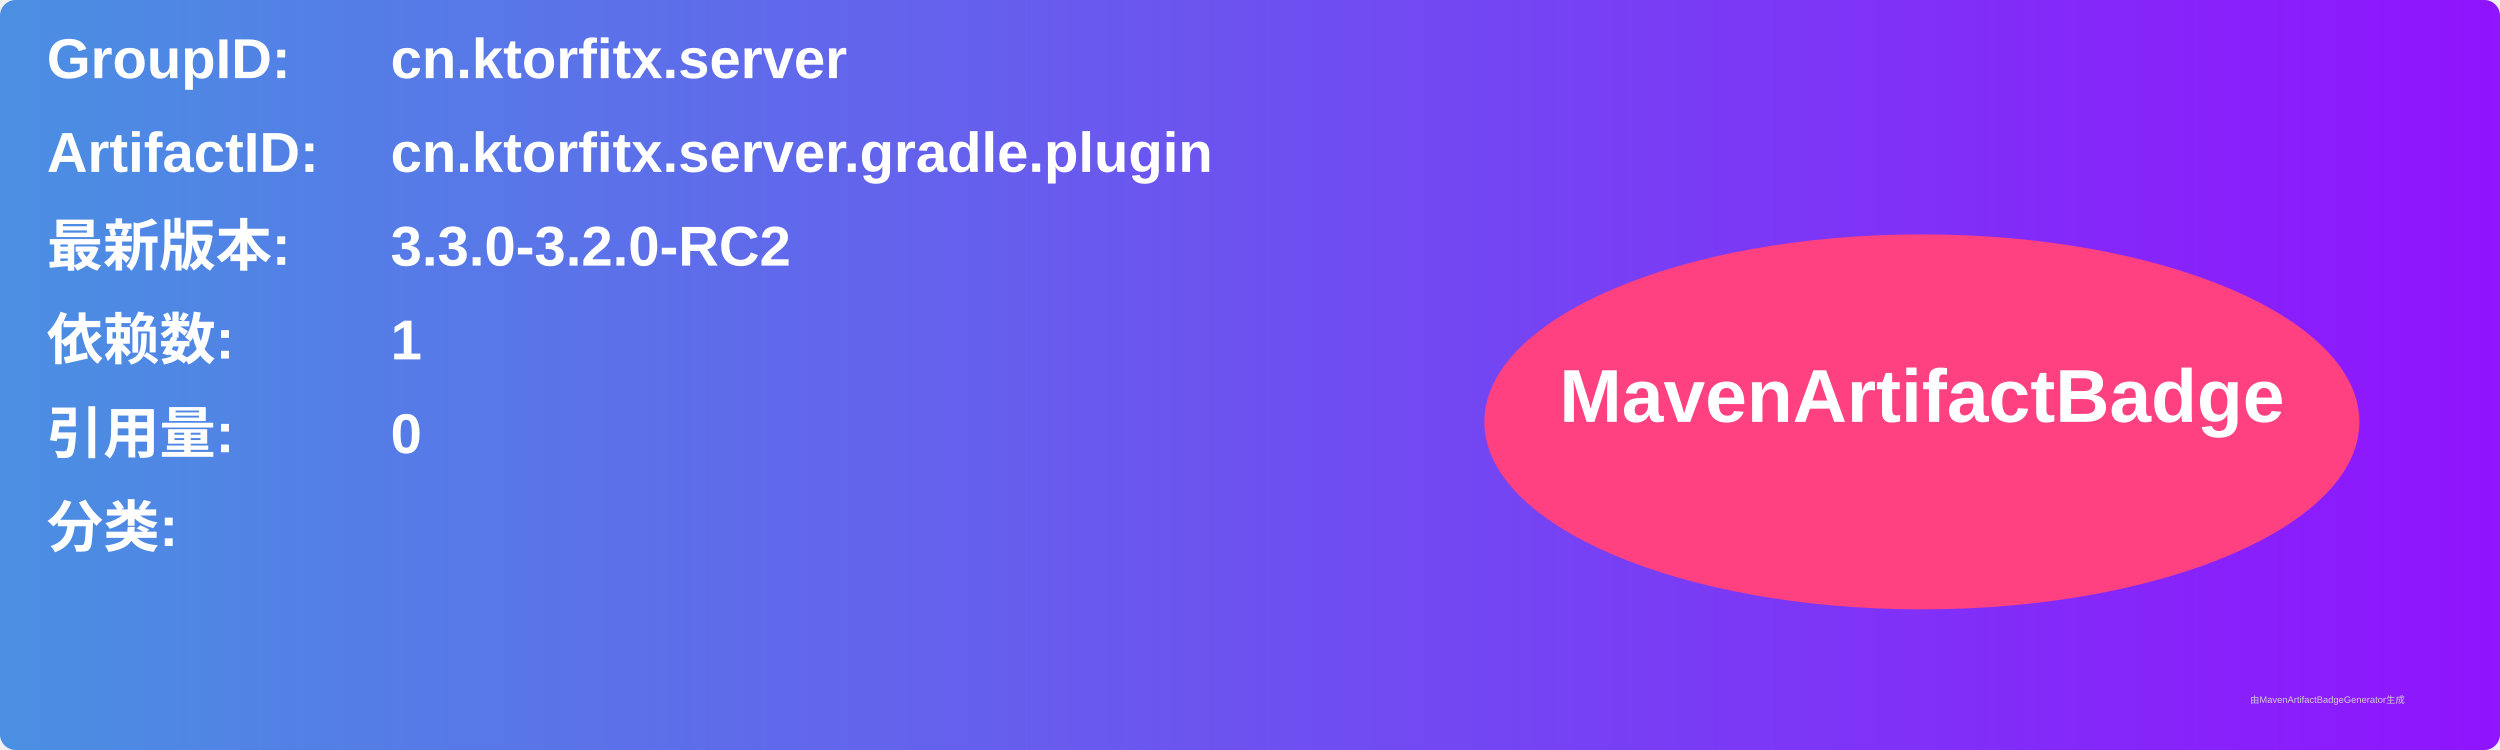
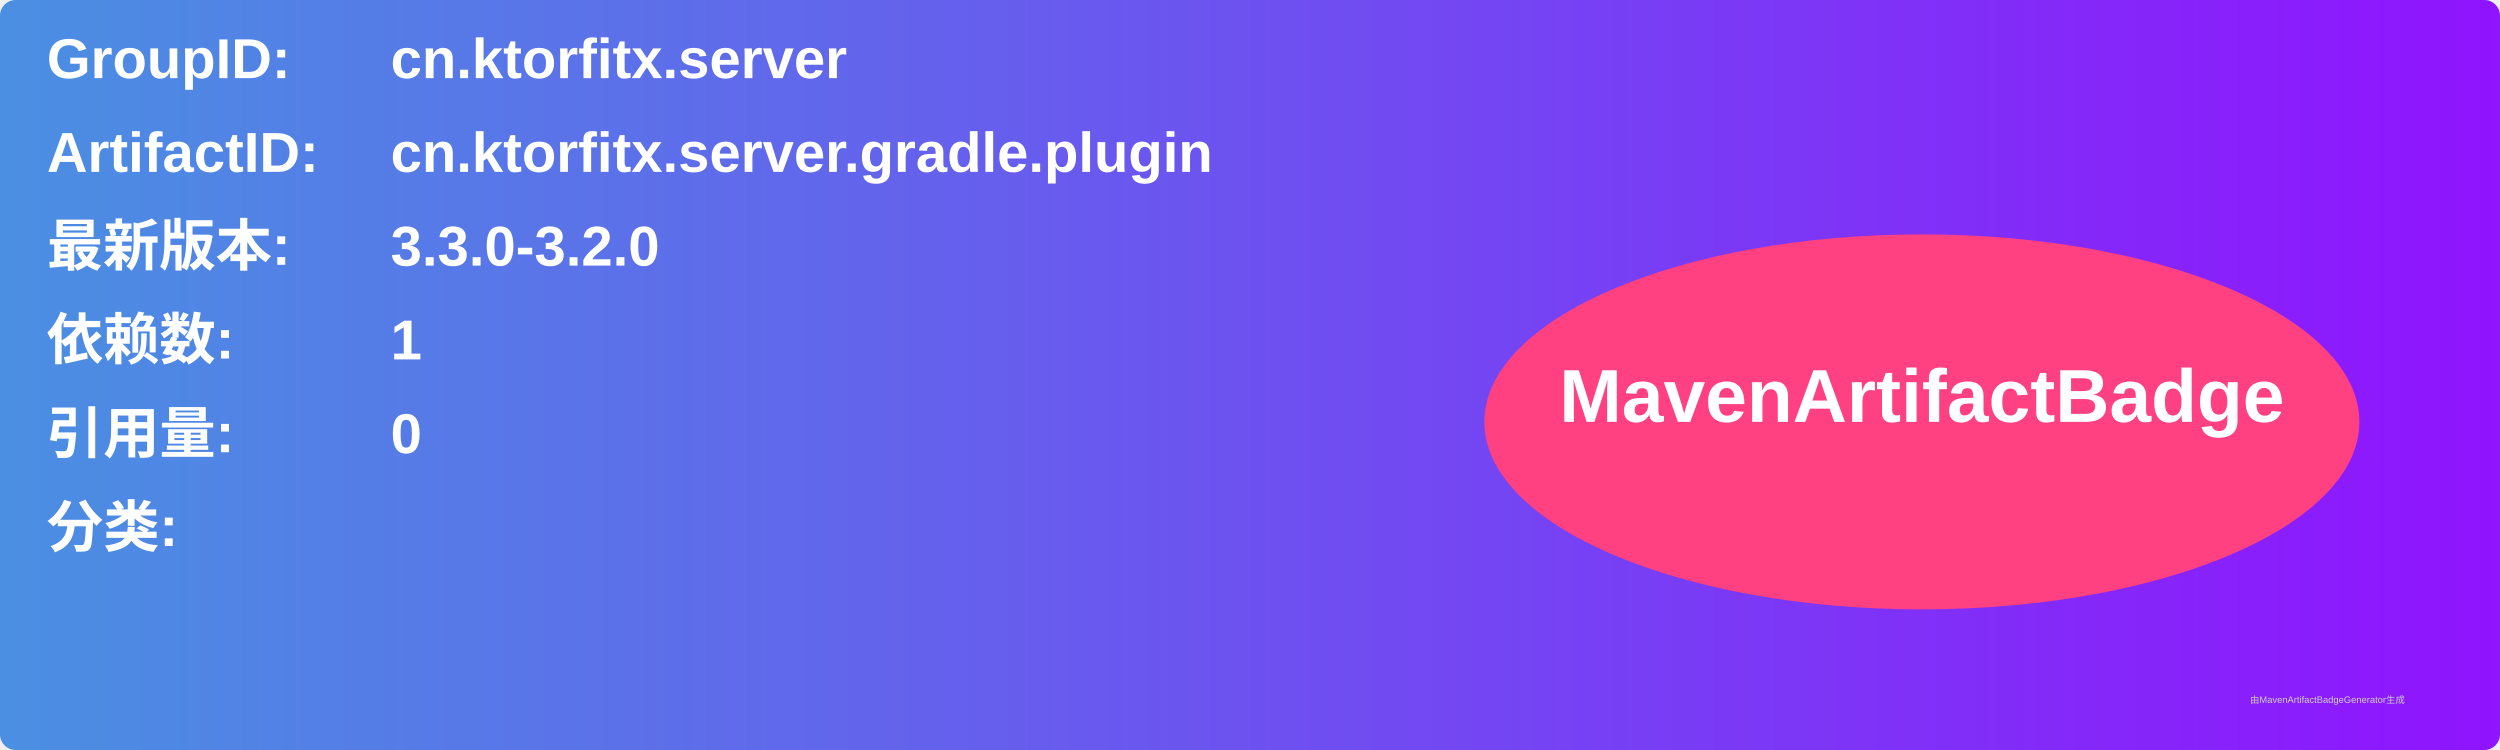
<svg xmlns="http://www.w3.org/2000/svg" width="800" height="240" viewBox="0 0 800 240">
  <linearGradient id="grad" x1="0%" y1="0%" x2="100%" y2="0%">
    <stop offset="0%" stop-color="#4a90e2" />
    <stop offset="100%" stop-color="#9013fe" />
  </linearGradient>
  <rect width="100%" height="100%" rx="5" ry="5" fill="url(#grad)" />
  <g transform="translate(15, 15)">
    <text x="0" y="10" font-family="Arial" font-size="18" fill="white" font-weight="bold" width="260">GroupID:</text>
    <text x="110" y="10" font-family="Arial" font-size="18" fill="white" font-weight="bold" width="460">cn.ktorfitx.server</text>
    <text x="0" y="40" font-family="Arial" font-size="18" fill="white" font-weight="bold" width="260">ArtifactID:</text>
    <text x="110" y="40" font-family="Arial" font-size="18" fill="white" font-weight="bold" width="460">cn.ktorfitx.server.gradle.plugin</text>
    <text x="0" y="70" font-family="Arial" font-size="18" fill="white" font-weight="bold">最新版本:</text>
    <text x="110" y="70" font-family="Arial" font-size="18" fill="white" font-weight="bold">
-       <tspan font-weight="bold">3.3.0-3.2.0-RC2</tspan>
+       <tspan font-weight="bold">3.3.0-3.2.0</tspan>
    </text>
    <text x="0" y="100" font-family="Arial" font-size="18" fill="white" font-weight="bold">依赖数: </text>
    <text x="110" y="100" font-family="Arial" font-size="18" fill="white">
      <tspan font-weight="bold">1</tspan>
    </text>
    <text x="0" y="130" font-family="Arial" font-size="18" fill="white" font-weight="bold">引用量: </text>
    <text x="110" y="130" font-family="Arial" font-size="18" fill="white">
      <tspan font-weight="bold">0</tspan>
    </text>
    <text x="0" y="160" font-family="Arial" font-size="18" fill="white" font-weight="bold">分类:</text>
    <text x="10" y="190" font-family="Arial" font-size="10" fill="white">
      <tspan font-weight="bold" />
    </text>
    <ellipse cx="600" cy="120" rx="140" ry="60" fill="#ff4081" />
    <text x="600" y="120" text-anchor="middle" font-family="Arial" font-size="24" fill="white" font-weight="bold">MavenArtifactBadge</text>
  </g>
  <text x="720" y="225" font-family="Arial" font-size="3" fill="#d0d0d0">由MavenArtifactBadgeGenerator生成</text>
</svg>
